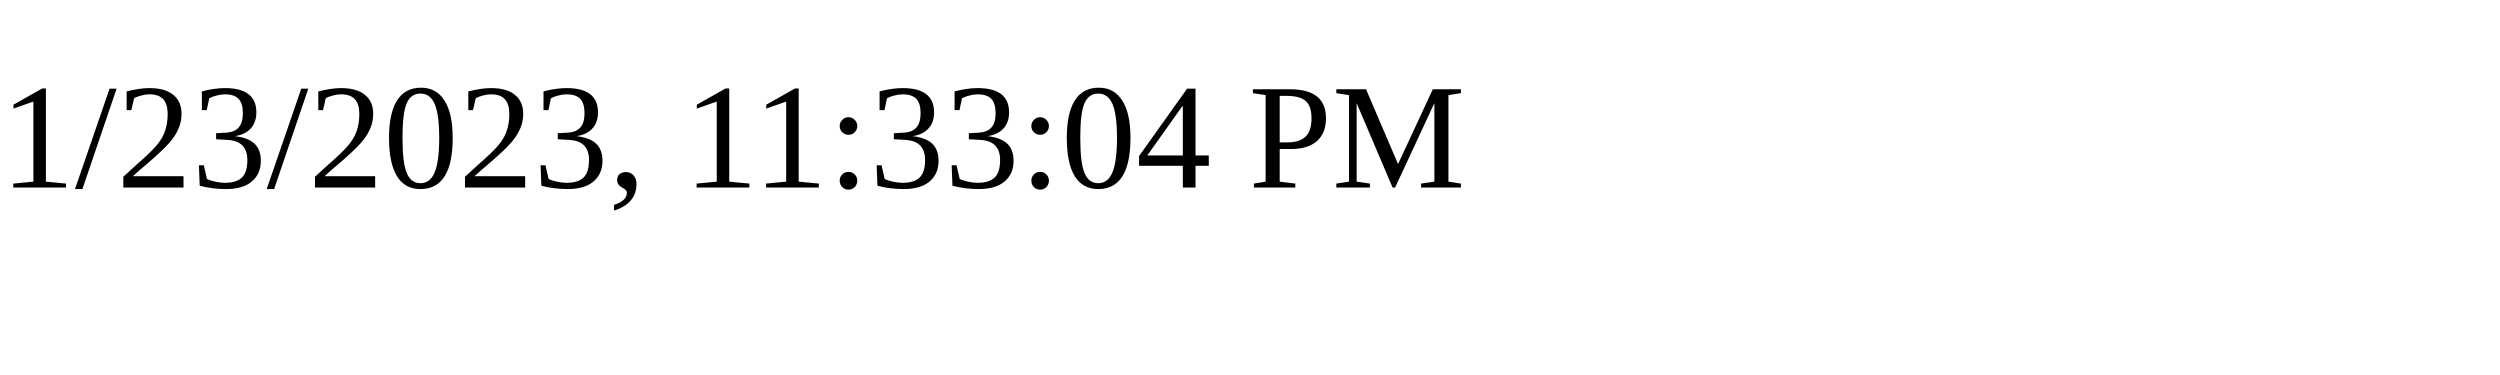
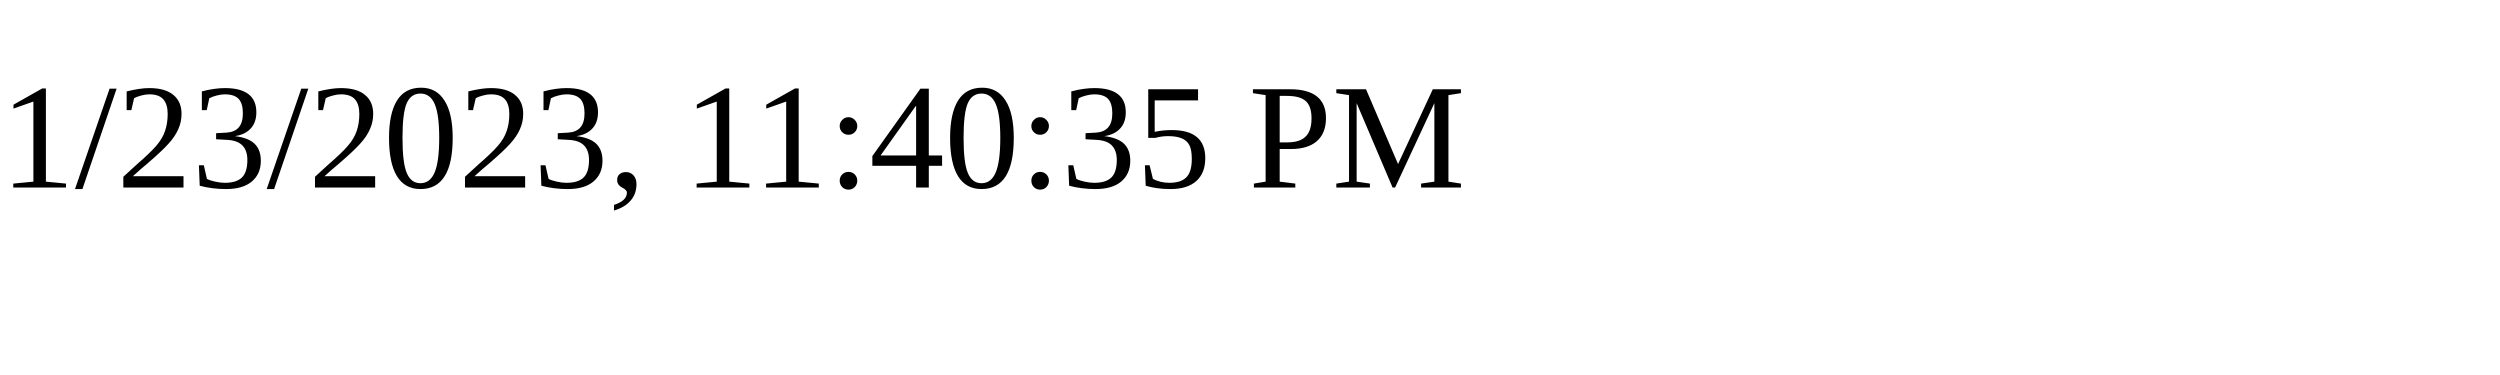
<svg xmlns="http://www.w3.org/2000/svg" height="30" width="200">
-   <text x="0" y="15">1/23/2023, 11:33:04 PM</text>
+   <text x="0" y="15">1/23/2023, 11:40:35 PM</text>
</svg>
